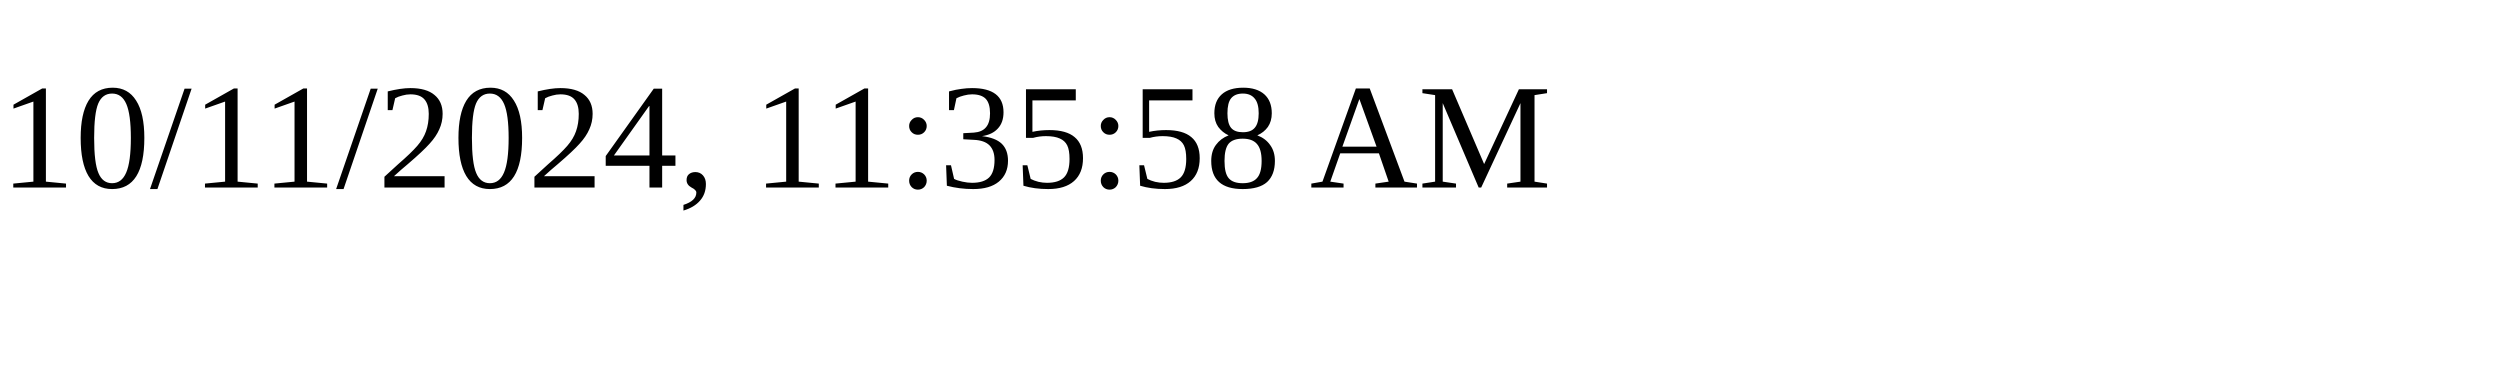
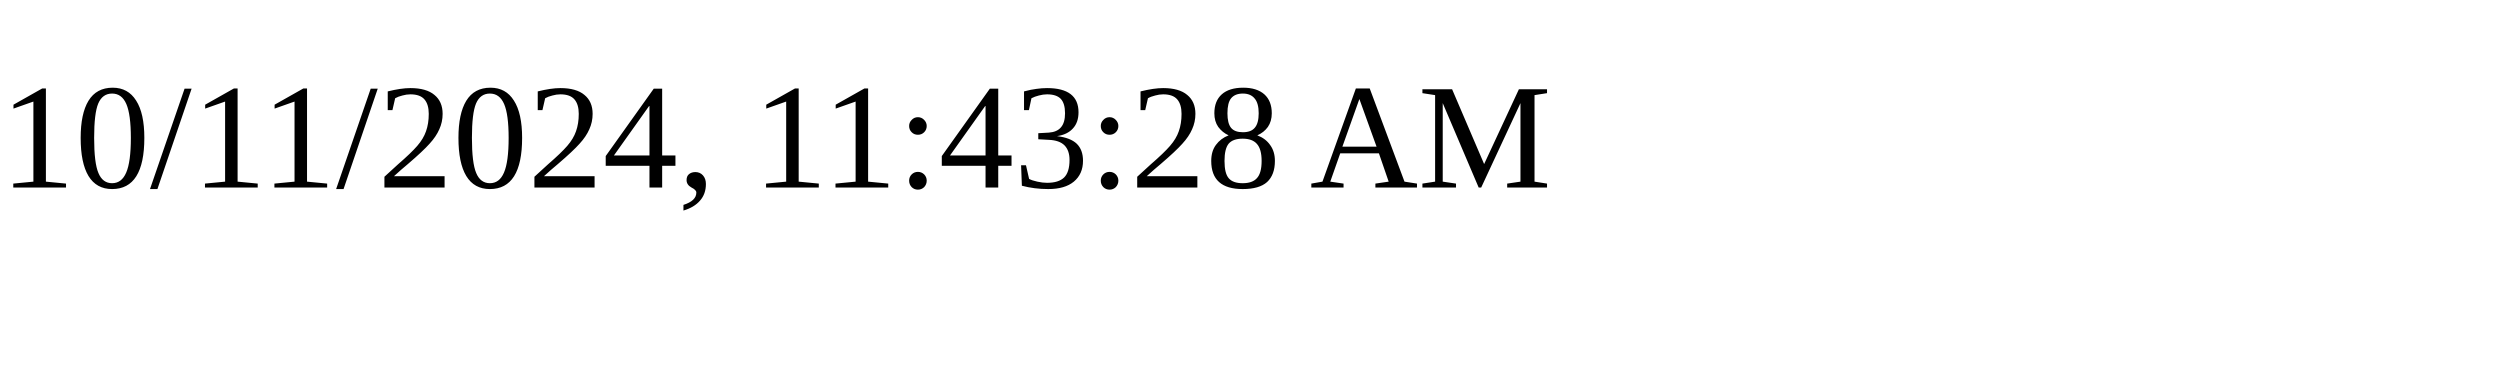
<svg xmlns="http://www.w3.org/2000/svg" height="30" width="200">
-   <text x="0" y="15">10/11/2024, 11:35:58 AM</text>
+   <text x="0" y="15">10/11/2024, 11:43:28 AM</text>
</svg>
